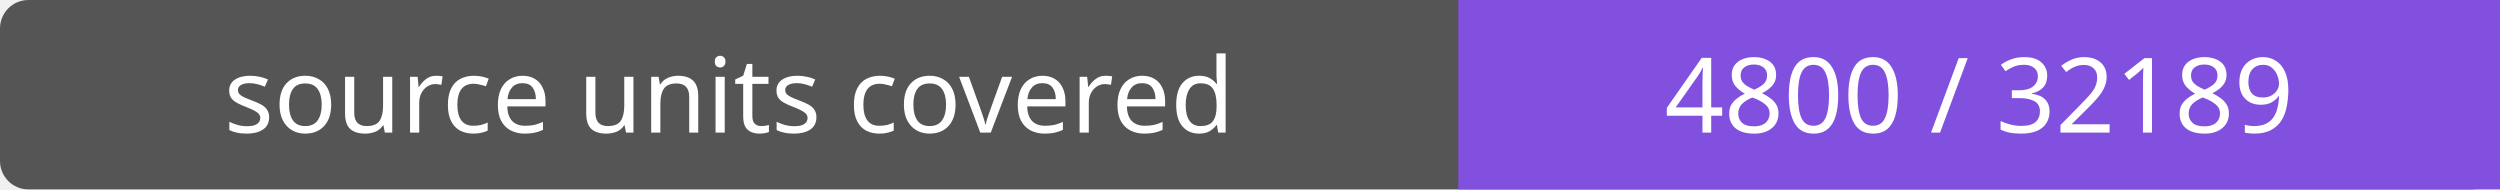
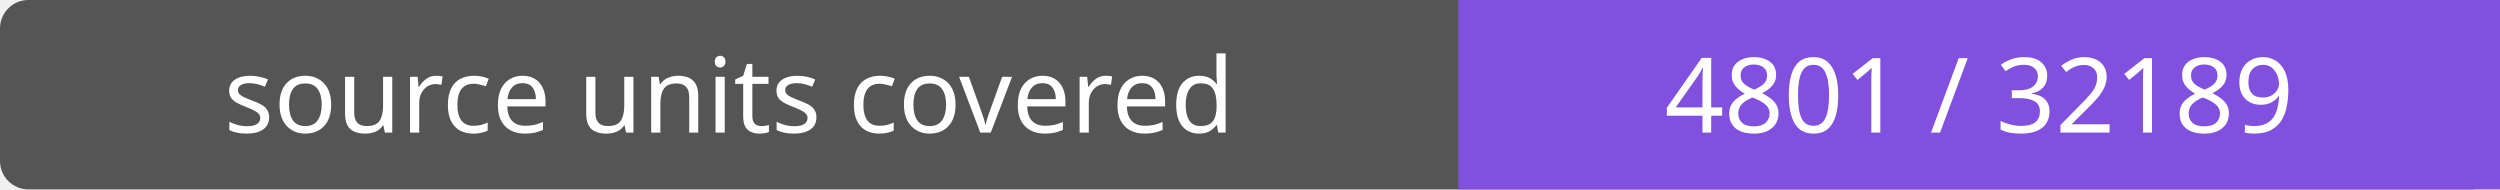
- <svg xmlns="http://www.w3.org/2000/svg" width="264" height="20" role="img" aria-label="source units covered: 4800 / 32189">
+ <svg xmlns="http://www.w3.org/2000/svg" width="264" height="20" role="img" aria-label="source units covered: 4801 / 32189">
  <rect width="264" height="20" rx="3" fill="#555" />
  <path fill="#8250df" d="M154 0h110v20H154z" />
  <g fill="#fff" text-anchor="middle" font-family="Verdana,sans-serif" font-size="11">
    <text x="77.0" y="14">source units covered</text>
-     <text x="209.0" y="14">4800 / 32189</text>
+     <text x="209.0" y="14">4801 / 32189</text>
  </g>
</svg>
